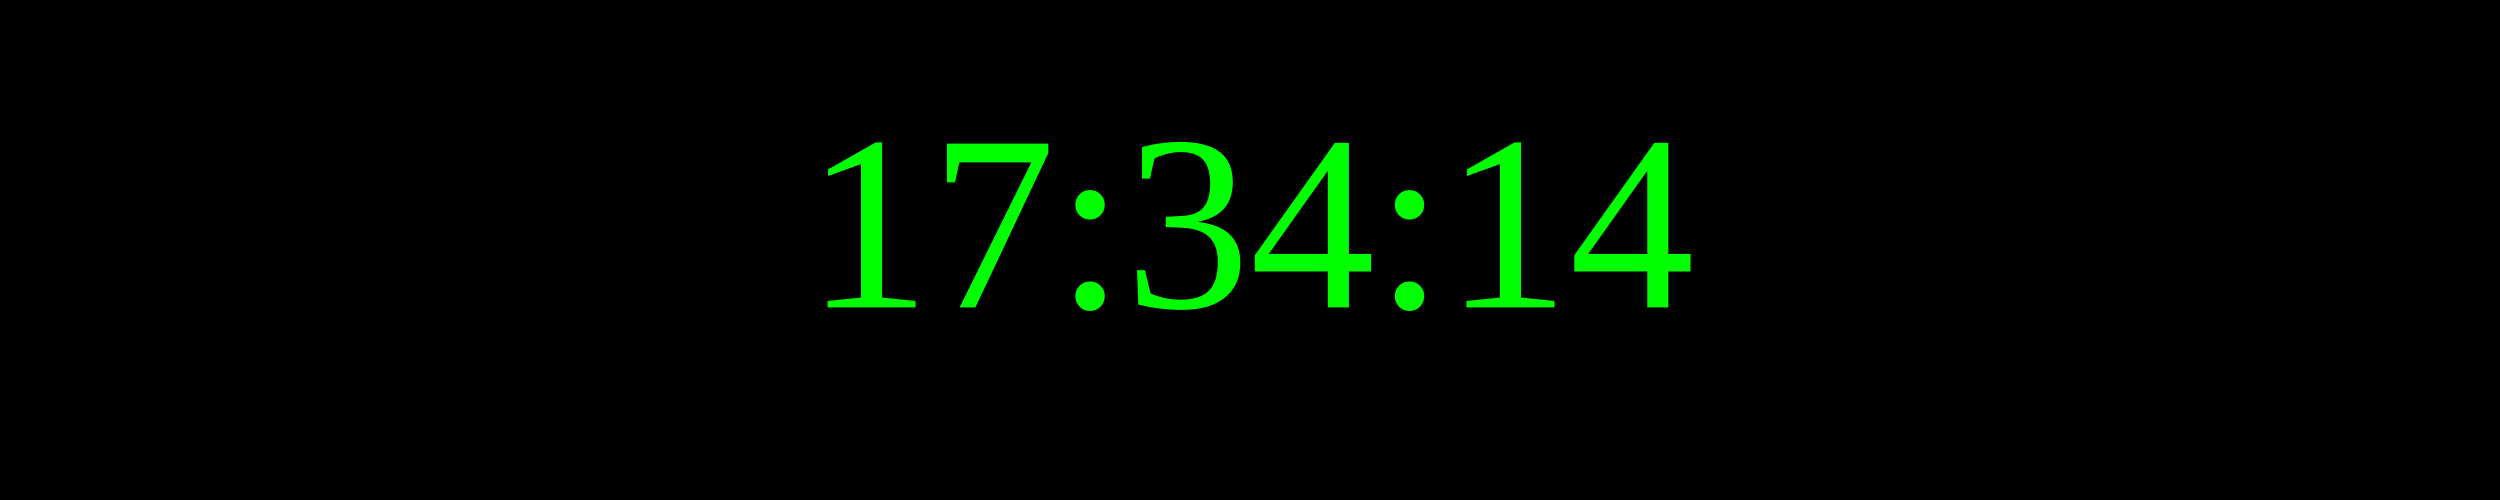
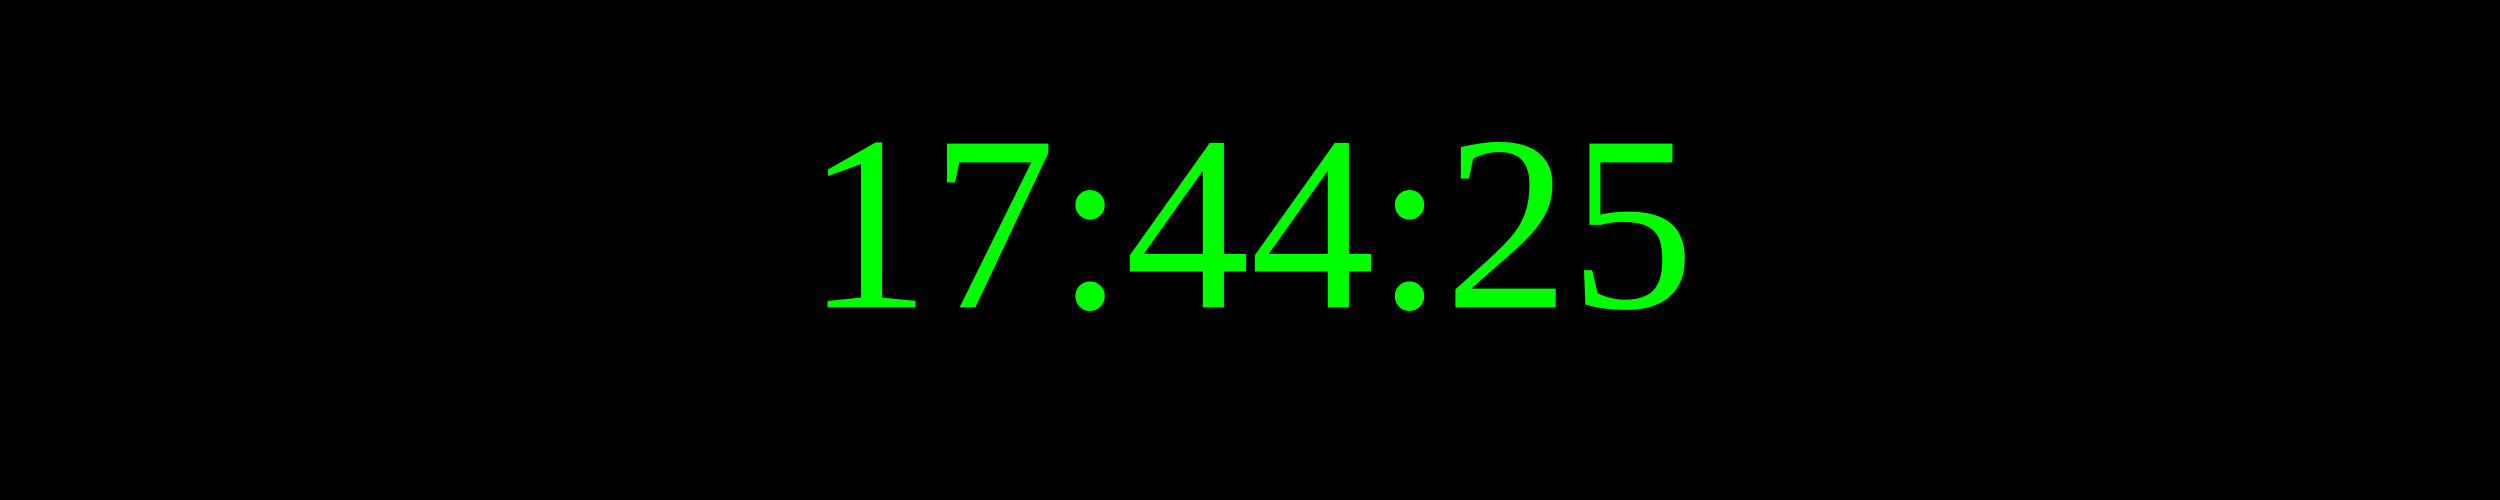
<svg xmlns="http://www.w3.org/2000/svg" width="250" height="50">
  <rect width="100%" height="100%" fill="black" />
  <text x="50%" y="50%" font-size="25" fill="lime" text-anchor="middle" dominant-baseline="middle">
- 17:34:14
+ 17:44:25
</text>
</svg>
